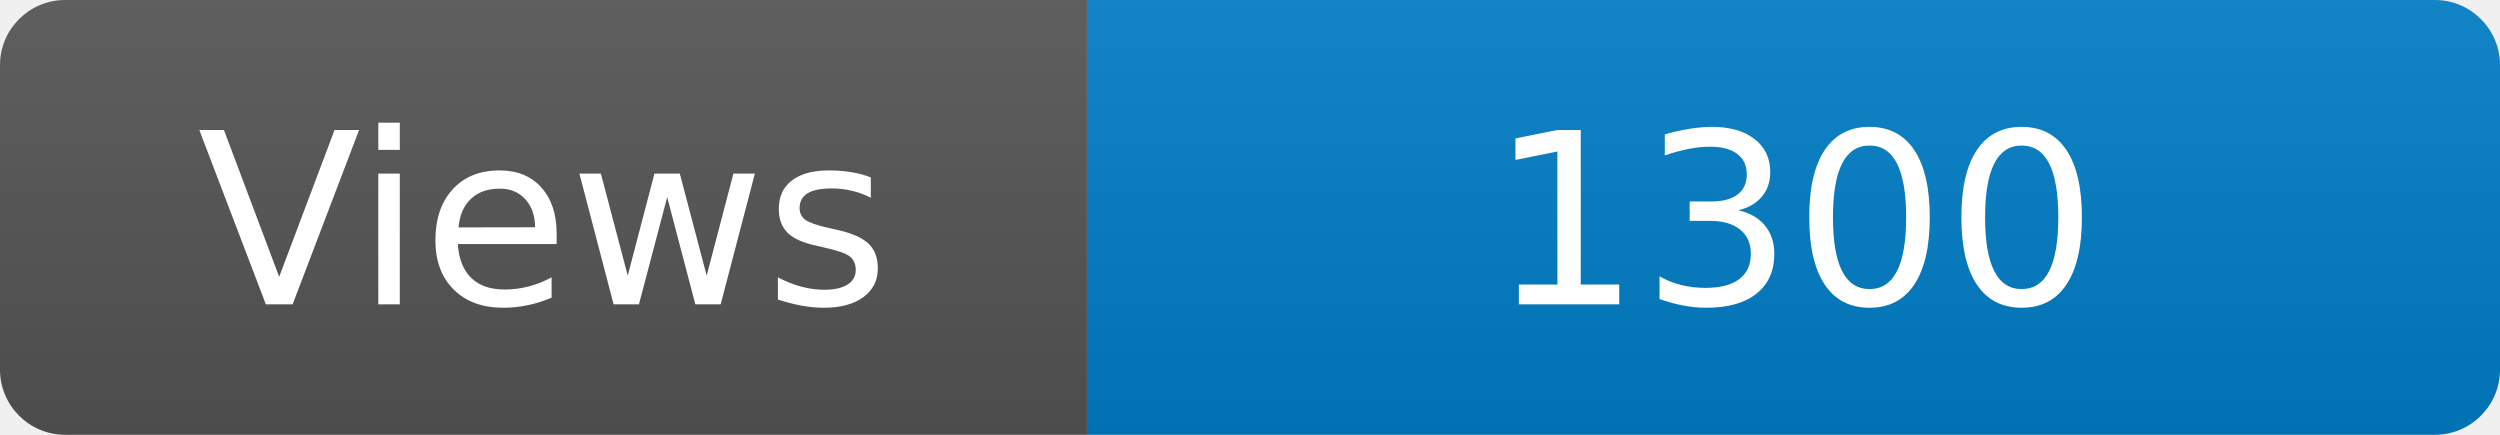
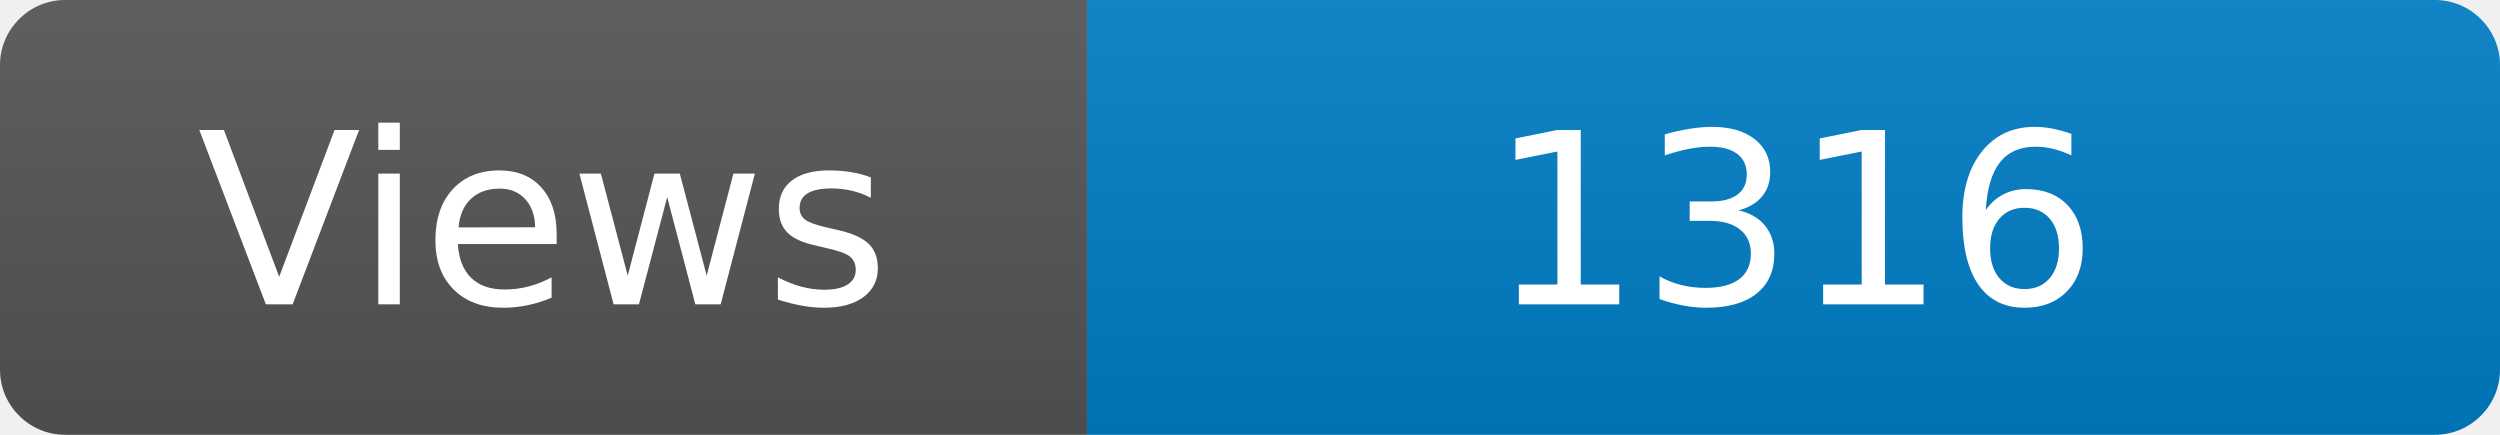
<svg xmlns="http://www.w3.org/2000/svg" width="115" height="20" role="img" aria-label="Maintained?: yes">
  <linearGradient id="s" x2="0" y2="100%">
    <stop offset="0" stop-color="#bbb" stop-opacity=".1" />
    <stop offset="1" stop-opacity=".1" />
  </linearGradient>
  <clipPath id="r">
    <rect width="115" height="20" rx="3" fill="#fff" />
  </clipPath>
  <g clip-path="url(#r)">
    <rect width="50" height="20" fill="#555" />
    <rect x="50" width="160" height="20" fill="#007ec6" />
    <rect width="115" height="20" fill="url(#s)" />
  </g>
  <g fill="#fff" text-anchor="middle" font-family="Verdana,Geneva,DejaVu Sans,sans-serif" font-size="110">
    <text x="250" y="140" transform="scale(.1)" fill="#fff">Views</text>
-     <text x="825" y="140" transform="scale(.1)" fill="#fff">1300</text>
+     <text x="825" y="140" transform="scale(.1)" fill="#fff">1316</text>
  </g>
</svg>
